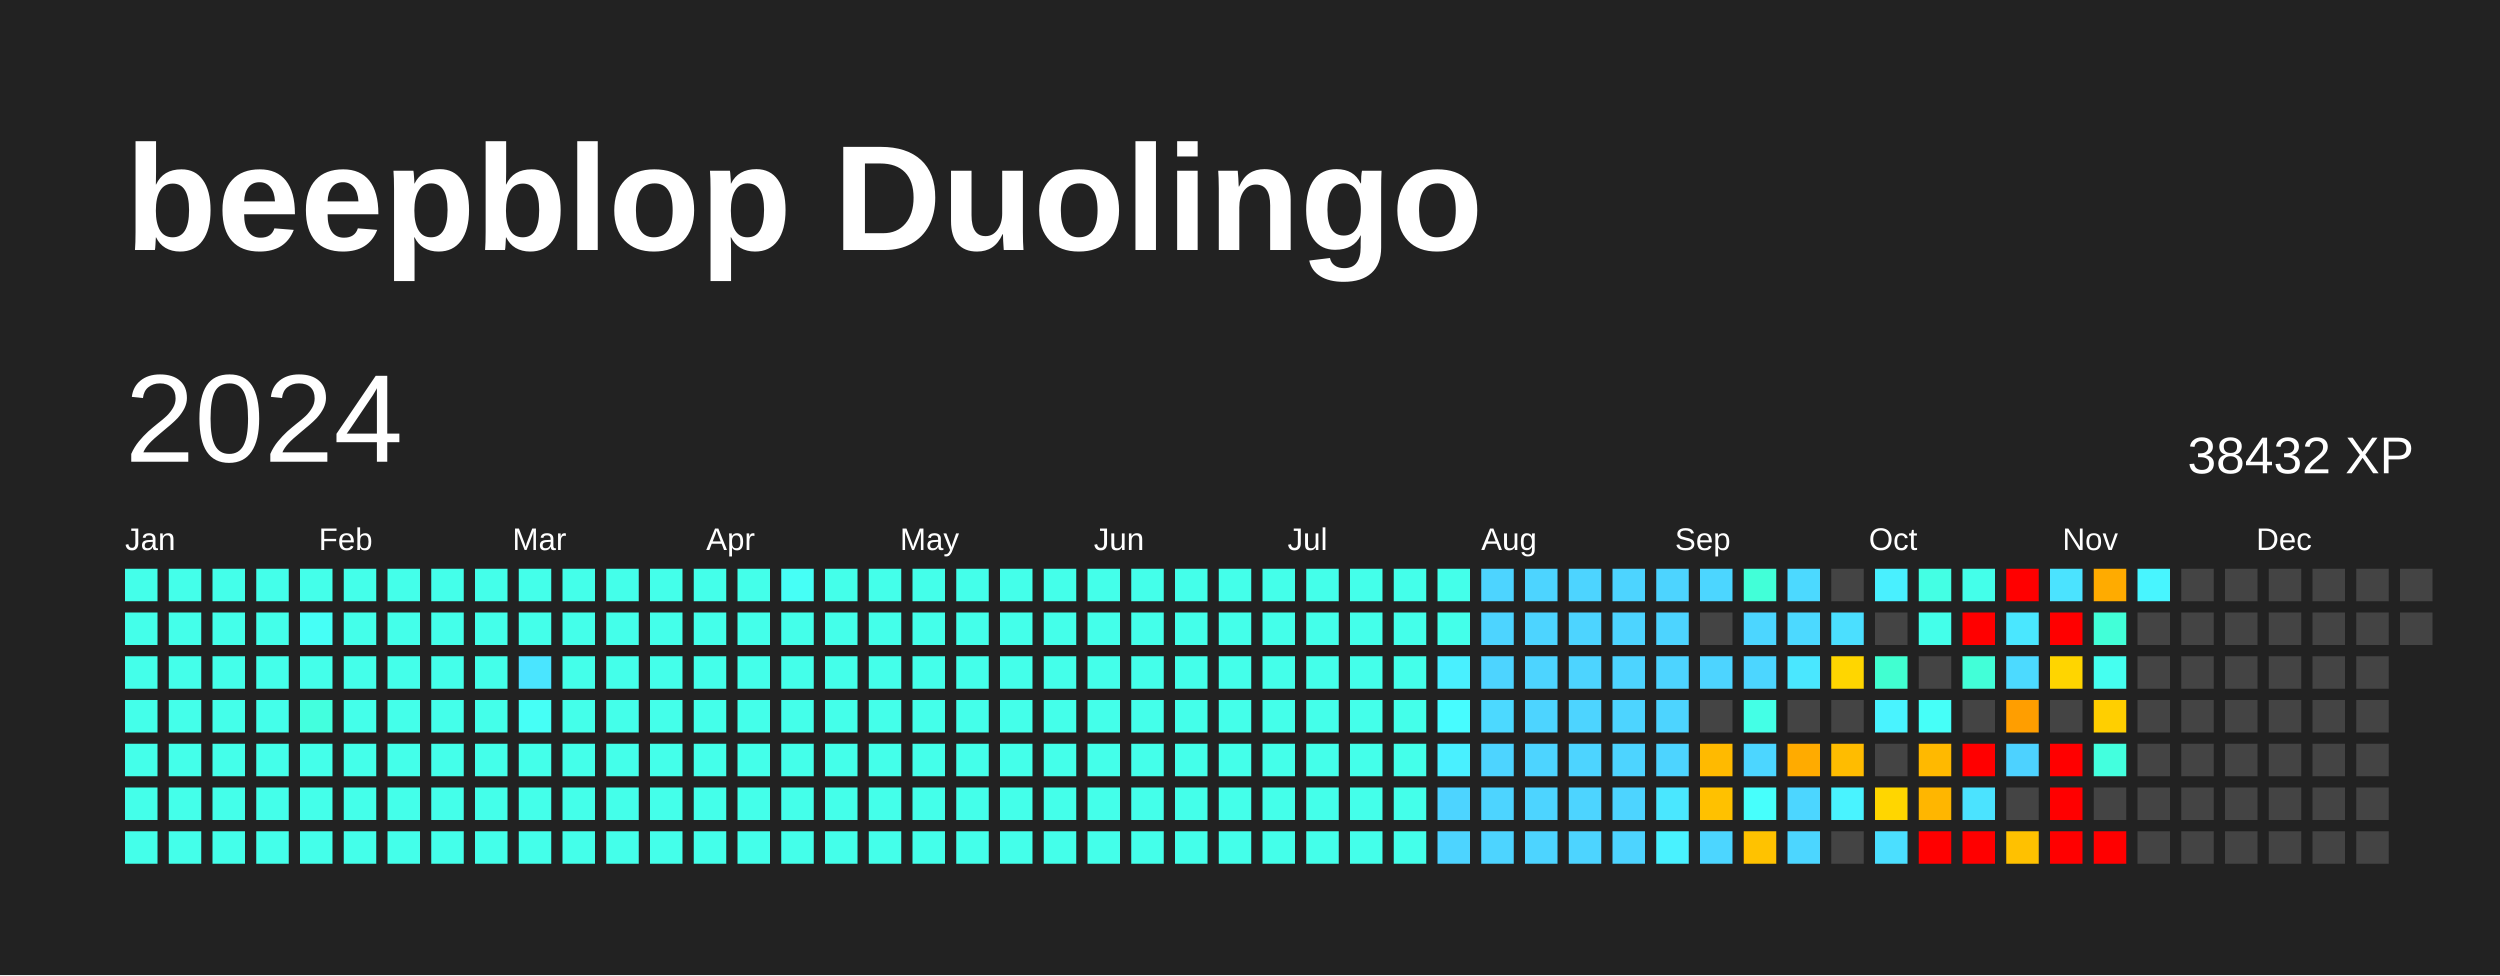
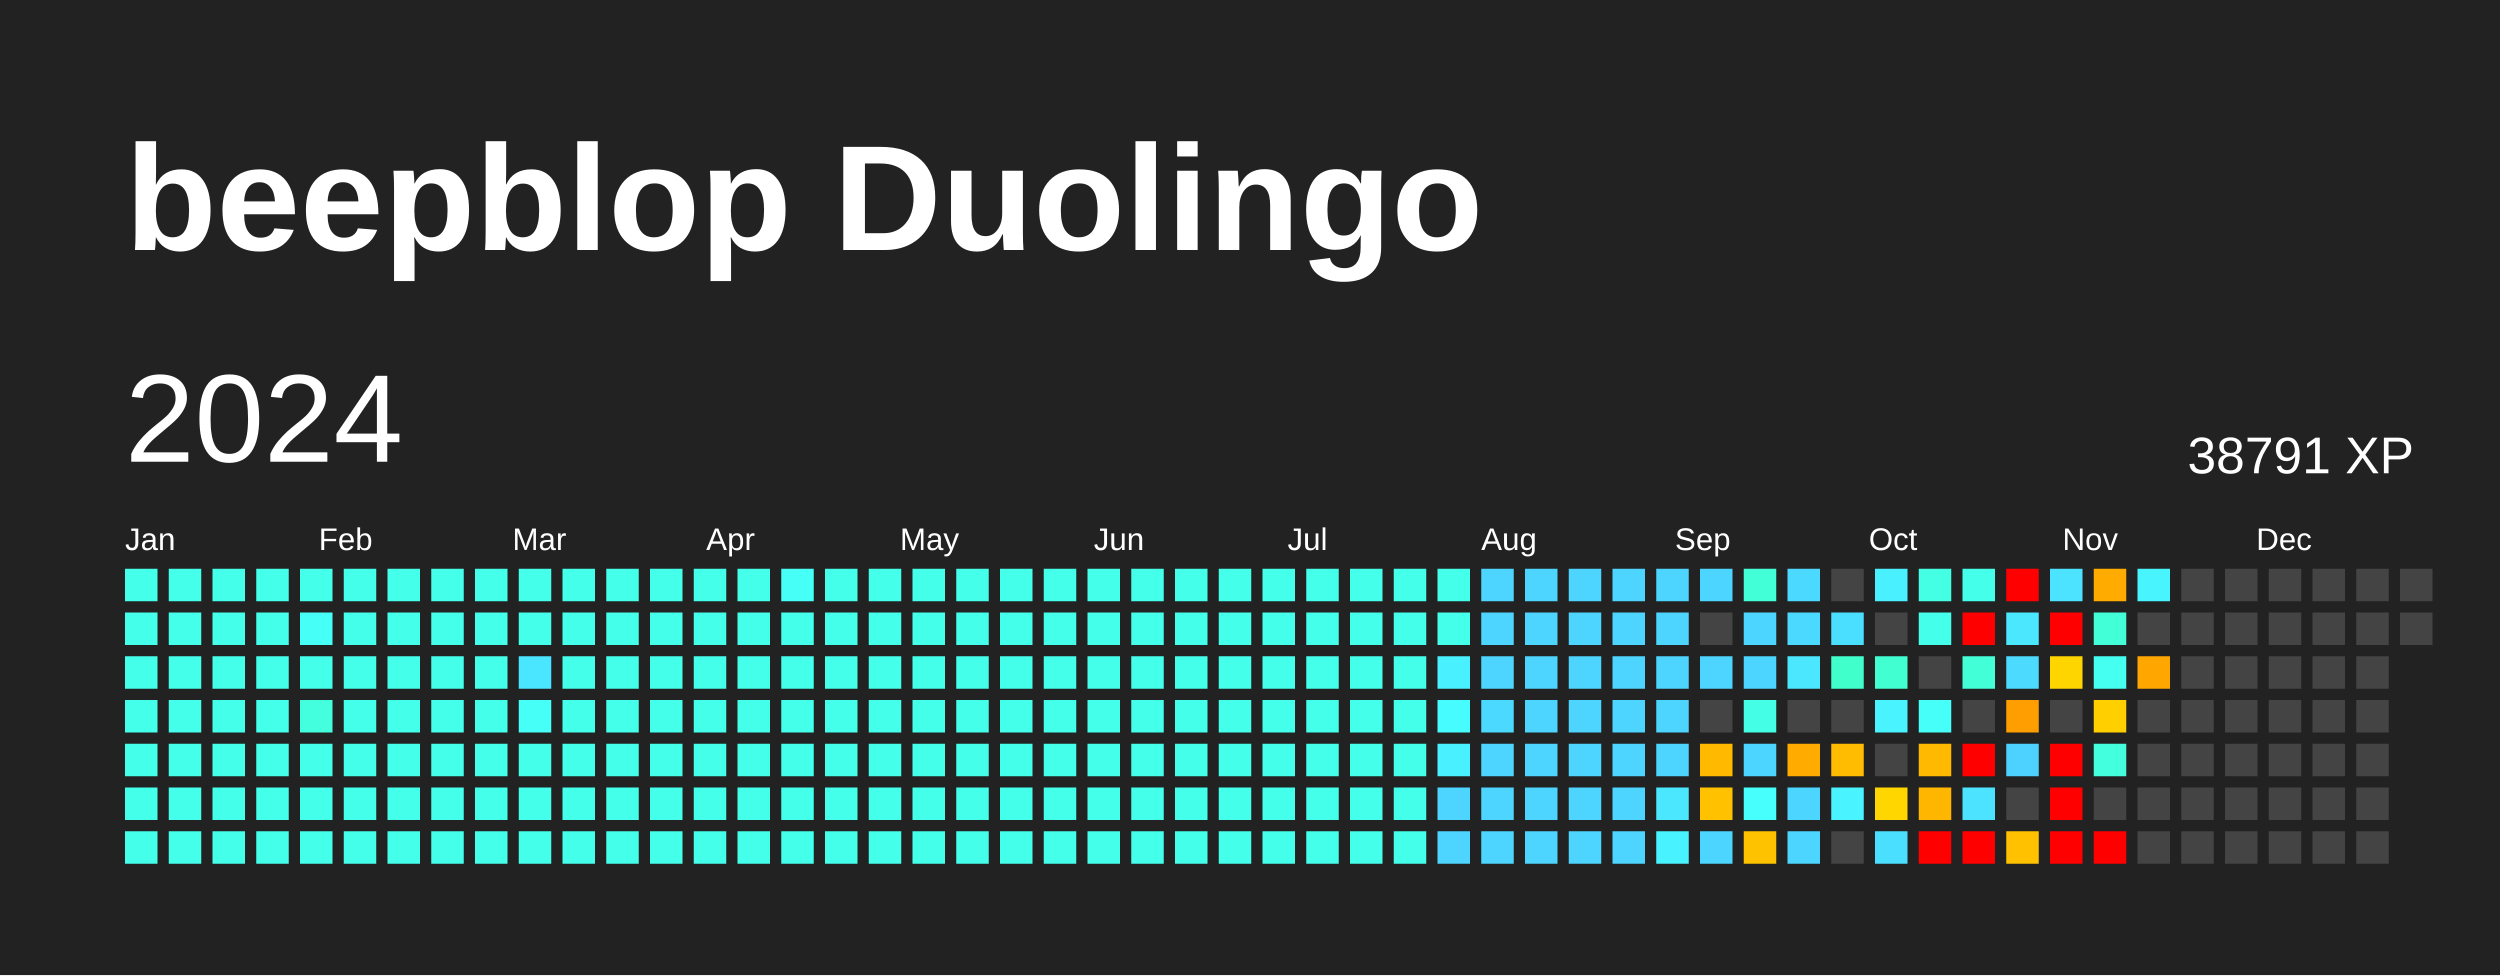
<svg xmlns="http://www.w3.org/2000/svg" baseProfile="full" height="78mm" version="1.1" viewBox="0,0,200,78" width="200mm">
  <defs />
  <rect fill="#222222" height="78" width="200" x="0" y="0" />
  <text fill="#FFFFFF" style="font-size:12px; font-family:Arial; font-weight:bold;" x="10" y="20">beepblop Duolingo</text>
  <text dominant-baseline="hanging" fill="#FFFFFF" style="font-size:10.0px; font-family:Arial;" x="10" y="30">2024</text>
-   <text dominant-baseline="hanging" fill="#FFFFFF" style="font-size:4.125px; font-family:Arial;" x="175" y="35">38432 XP</text>
+   <text dominant-baseline="hanging" fill="#FFFFFF" style="font-size:4.125px; font-family:Arial;" x="175" y="35">38791 XP</text>
  <text fill="#FFFFFF" style="font-size:2.5px; font-family:Arial" x="10.0" y="44">Jan</text>
  <text fill="#FFFFFF" style="font-size:2.5px; font-family:Arial" x="25.5" y="44">Feb</text>
  <text fill="#FFFFFF" style="font-size:2.5px; font-family:Arial" x="41.0" y="44">Mar</text>
  <text fill="#FFFFFF" style="font-size:2.5px; font-family:Arial" x="56.5" y="44">Apr</text>
  <text fill="#FFFFFF" style="font-size:2.5px; font-family:Arial" x="72.0" y="44">May</text>
  <text fill="#FFFFFF" style="font-size:2.5px; font-family:Arial" x="87.5" y="44">Jun</text>
  <text fill="#FFFFFF" style="font-size:2.5px; font-family:Arial" x="103.0" y="44">Jul</text>
  <text fill="#FFFFFF" style="font-size:2.5px; font-family:Arial" x="118.5" y="44">Aug</text>
  <text fill="#FFFFFF" style="font-size:2.5px; font-family:Arial" x="134.0" y="44">Sep</text>
  <text fill="#FFFFFF" style="font-size:2.5px; font-family:Arial" x="149.5" y="44">Oct</text>
  <text fill="#FFFFFF" style="font-size:2.5px; font-family:Arial" x="165.0" y="44">Nov</text>
  <text fill="#FFFFFF" style="font-size:2.5px; font-family:Arial" x="180.5" y="44">Dec</text>
  <rect fill="#44ffea" height="2.6" width="2.6" x="10.0" y="45.5" />
  <rect fill="#44ffea" height="2.6" width="2.6" x="10.0" y="49.0" />
  <rect fill="#44ffea" height="2.6" width="2.6" x="10.0" y="52.5" />
  <rect fill="#44ffea" height="2.6" width="2.6" x="10.0" y="56.0" />
  <rect fill="#44ffea" height="2.6" width="2.6" x="10.0" y="59.5" />
  <rect fill="#44ffea" height="2.6" width="2.6" x="10.0" y="63.0" />
  <rect fill="#44ffea" height="2.6" width="2.6" x="10.0" y="66.5" />
  <rect fill="#44ffea" height="2.6" width="2.6" x="13.5" y="45.5" />
  <rect fill="#44ffea" height="2.6" width="2.6" x="13.5" y="49.0" />
  <rect fill="#44ffea" height="2.6" width="2.6" x="13.5" y="52.5" />
  <rect fill="#44ffea" height="2.6" width="2.6" x="13.5" y="56.0" />
  <rect fill="#44ffea" height="2.6" width="2.6" x="13.5" y="59.5" />
  <rect fill="#44ffea" height="2.6" width="2.6" x="13.5" y="63.0" />
  <rect fill="#44ffea" height="2.6" width="2.6" x="13.5" y="66.5" />
  <rect fill="#44ffea" height="2.6" width="2.6" x="17.0" y="45.5" />
  <rect fill="#44ffea" height="2.6" width="2.6" x="17.0" y="49.0" />
  <rect fill="#44ffea" height="2.6" width="2.6" x="17.0" y="52.5" />
  <rect fill="#44ffea" height="2.6" width="2.6" x="17.0" y="56.0" />
  <rect fill="#44ffea" height="2.6" width="2.6" x="17.0" y="59.5" />
  <rect fill="#44ffea" height="2.6" width="2.6" x="17.0" y="63.0" />
  <rect fill="#44ffea" height="2.6" width="2.6" x="17.0" y="66.5" />
  <rect fill="#44ffea" height="2.6" width="2.6" x="20.5" y="45.5" />
  <rect fill="#44ffea" height="2.6" width="2.6" x="20.5" y="49.0" />
  <rect fill="#44ffea" height="2.6" width="2.6" x="20.5" y="52.5" />
  <rect fill="#44ffea" height="2.6" width="2.6" x="20.5" y="56.0" />
  <rect fill="#44ffea" height="2.6" width="2.6" x="20.5" y="59.5" />
  <rect fill="#44ffea" height="2.6" width="2.6" x="20.5" y="63.0" />
  <rect fill="#44ffea" height="2.6" width="2.6" x="20.5" y="66.5" />
  <rect fill="#44ffea" height="2.6" width="2.6" x="24.0" y="45.5" />
  <rect fill="#46fff6" height="2.6" width="2.6" x="24.0" y="49.0" />
  <rect fill="#44ffea" height="2.6" width="2.6" x="24.0" y="52.5" />
  <rect fill="#43ffde" height="2.6" width="2.6" x="24.0" y="56.0" />
  <rect fill="#44ffea" height="2.6" width="2.6" x="24.0" y="59.5" />
  <rect fill="#44ffea" height="2.6" width="2.6" x="24.0" y="63.0" />
  <rect fill="#44ffea" height="2.6" width="2.6" x="24.0" y="66.5" />
  <rect fill="#44ffea" height="2.6" width="2.6" x="27.5" y="45.5" />
  <rect fill="#44ffea" height="2.6" width="2.6" x="27.5" y="49.0" />
  <rect fill="#44ffea" height="2.6" width="2.6" x="27.5" y="52.5" />
  <rect fill="#44ffea" height="2.6" width="2.6" x="27.5" y="56.0" />
  <rect fill="#44ffea" height="2.6" width="2.6" x="27.5" y="59.5" />
  <rect fill="#44ffea" height="2.6" width="2.6" x="27.5" y="63.0" />
  <rect fill="#44ffea" height="2.6" width="2.6" x="27.5" y="66.5" />
  <rect fill="#44ffea" height="2.6" width="2.6" x="31.0" y="45.5" />
  <rect fill="#44ffea" height="2.6" width="2.6" x="31.0" y="49.0" />
  <rect fill="#44ffea" height="2.6" width="2.6" x="31.0" y="52.5" />
  <rect fill="#44ffea" height="2.6" width="2.6" x="31.0" y="56.0" />
  <rect fill="#44ffea" height="2.6" width="2.6" x="31.0" y="59.5" />
  <rect fill="#44ffea" height="2.6" width="2.6" x="31.0" y="63.0" />
  <rect fill="#44ffea" height="2.6" width="2.6" x="31.0" y="66.5" />
  <rect fill="#44ffea" height="2.6" width="2.6" x="34.5" y="45.5" />
  <rect fill="#44ffea" height="2.6" width="2.6" x="34.5" y="49.0" />
  <rect fill="#44ffea" height="2.6" width="2.6" x="34.5" y="52.5" />
  <rect fill="#44ffea" height="2.6" width="2.6" x="34.5" y="56.0" />
  <rect fill="#44ffea" height="2.6" width="2.6" x="34.5" y="59.5" />
  <rect fill="#44ffea" height="2.6" width="2.6" x="34.5" y="63.0" />
  <rect fill="#44ffea" height="2.6" width="2.6" x="34.5" y="66.5" />
  <rect fill="#44ffea" height="2.6" width="2.6" x="38.0" y="45.5" />
  <rect fill="#44ffea" height="2.6" width="2.6" x="38.0" y="49.0" />
  <rect fill="#44ffea" height="2.6" width="2.6" x="38.0" y="52.5" />
  <rect fill="#44ffea" height="2.6" width="2.6" x="38.0" y="56.0" />
  <rect fill="#44ffea" height="2.6" width="2.6" x="38.0" y="59.5" />
  <rect fill="#44ffea" height="2.6" width="2.6" x="38.0" y="63.0" />
  <rect fill="#44ffea" height="2.6" width="2.6" x="38.0" y="66.5" />
  <rect fill="#44ffea" height="2.6" width="2.6" x="41.5" y="45.5" />
  <rect fill="#44ffea" height="2.6" width="2.6" x="41.5" y="49.0" />
  <rect fill="#4ae5ff" height="2.6" width="2.6" x="41.5" y="52.5" />
  <rect fill="#46fff6" height="2.6" width="2.6" x="41.5" y="56.0" />
  <rect fill="#44ffea" height="2.6" width="2.6" x="41.5" y="59.5" />
  <rect fill="#44ffea" height="2.6" width="2.6" x="41.5" y="63.0" />
  <rect fill="#44ffea" height="2.6" width="2.6" x="41.5" y="66.5" />
  <rect fill="#44ffea" height="2.6" width="2.6" x="45.0" y="45.5" />
  <rect fill="#44ffea" height="2.6" width="2.6" x="45.0" y="49.0" />
  <rect fill="#44ffea" height="2.6" width="2.6" x="45.0" y="52.5" />
  <rect fill="#44ffea" height="2.6" width="2.6" x="45.0" y="56.0" />
  <rect fill="#44ffea" height="2.6" width="2.6" x="45.0" y="59.5" />
  <rect fill="#44ffea" height="2.6" width="2.6" x="45.0" y="63.0" />
  <rect fill="#44ffea" height="2.6" width="2.6" x="45.0" y="66.5" />
  <rect fill="#44ffea" height="2.6" width="2.6" x="48.5" y="45.5" />
  <rect fill="#44ffea" height="2.6" width="2.6" x="48.5" y="49.0" />
  <rect fill="#44ffea" height="2.6" width="2.6" x="48.5" y="52.5" />
  <rect fill="#44ffea" height="2.6" width="2.6" x="48.5" y="56.0" />
  <rect fill="#44ffea" height="2.6" width="2.6" x="48.5" y="59.5" />
  <rect fill="#44ffea" height="2.6" width="2.6" x="48.5" y="63.0" />
  <rect fill="#44ffea" height="2.6" width="2.6" x="48.5" y="66.5" />
  <rect fill="#44ffea" height="2.6" width="2.6" x="52.0" y="45.5" />
  <rect fill="#44ffea" height="2.6" width="2.6" x="52.0" y="49.0" />
  <rect fill="#44ffea" height="2.6" width="2.6" x="52.0" y="52.5" />
  <rect fill="#44ffea" height="2.6" width="2.6" x="52.0" y="56.0" />
  <rect fill="#44ffea" height="2.6" width="2.6" x="52.0" y="59.5" />
  <rect fill="#44ffea" height="2.6" width="2.6" x="52.0" y="63.0" />
  <rect fill="#44ffea" height="2.6" width="2.6" x="52.0" y="66.5" />
  <rect fill="#44ffea" height="2.6" width="2.6" x="55.5" y="45.5" />
  <rect fill="#44ffea" height="2.6" width="2.6" x="55.5" y="49.0" />
  <rect fill="#44ffea" height="2.6" width="2.6" x="55.5" y="52.5" />
  <rect fill="#44ffea" height="2.6" width="2.6" x="55.5" y="56.0" />
  <rect fill="#44ffea" height="2.6" width="2.6" x="55.5" y="59.5" />
  <rect fill="#44ffea" height="2.6" width="2.6" x="55.5" y="63.0" />
  <rect fill="#44ffea" height="2.6" width="2.6" x="55.5" y="66.5" />
  <rect fill="#44ffea" height="2.6" width="2.6" x="59.0" y="45.5" />
  <rect fill="#44ffea" height="2.6" width="2.6" x="59.0" y="49.0" />
  <rect fill="#44ffea" height="2.6" width="2.6" x="59.0" y="52.5" />
  <rect fill="#44ffea" height="2.6" width="2.6" x="59.0" y="56.0" />
  <rect fill="#44ffea" height="2.6" width="2.6" x="59.0" y="59.5" />
  <rect fill="#44ffea" height="2.6" width="2.6" x="59.0" y="63.0" />
  <rect fill="#44ffea" height="2.6" width="2.6" x="59.0" y="66.5" />
  <rect fill="#46fff6" height="2.6" width="2.6" x="62.5" y="45.5" />
  <rect fill="#44ffea" height="2.6" width="2.6" x="62.5" y="49.0" />
  <rect fill="#44ffea" height="2.6" width="2.6" x="62.5" y="52.5" />
  <rect fill="#44ffea" height="2.6" width="2.6" x="62.5" y="56.0" />
  <rect fill="#44ffea" height="2.6" width="2.6" x="62.5" y="59.5" />
  <rect fill="#44ffea" height="2.6" width="2.6" x="62.5" y="63.0" />
  <rect fill="#44ffea" height="2.6" width="2.6" x="62.5" y="66.5" />
  <rect fill="#44ffea" height="2.6" width="2.6" x="66.0" y="45.5" />
  <rect fill="#44ffea" height="2.6" width="2.6" x="66.0" y="49.0" />
  <rect fill="#44ffea" height="2.6" width="2.6" x="66.0" y="52.5" />
  <rect fill="#44ffea" height="2.6" width="2.6" x="66.0" y="56.0" />
  <rect fill="#44ffea" height="2.6" width="2.6" x="66.0" y="59.5" />
  <rect fill="#44ffea" height="2.6" width="2.6" x="66.0" y="63.0" />
  <rect fill="#44ffea" height="2.6" width="2.6" x="66.0" y="66.5" />
  <rect fill="#44ffea" height="2.6" width="2.6" x="69.5" y="45.5" />
  <rect fill="#44ffea" height="2.6" width="2.6" x="69.5" y="49.0" />
  <rect fill="#44ffea" height="2.6" width="2.6" x="69.5" y="52.5" />
  <rect fill="#44ffea" height="2.6" width="2.6" x="69.5" y="56.0" />
  <rect fill="#44ffea" height="2.6" width="2.6" x="69.5" y="59.5" />
  <rect fill="#44ffea" height="2.6" width="2.6" x="69.5" y="63.0" />
  <rect fill="#44ffea" height="2.6" width="2.6" x="69.5" y="66.5" />
  <rect fill="#44ffea" height="2.6" width="2.6" x="73.0" y="45.5" />
  <rect fill="#44ffea" height="2.6" width="2.6" x="73.0" y="49.0" />
  <rect fill="#44ffea" height="2.6" width="2.6" x="73.0" y="52.5" />
  <rect fill="#44ffea" height="2.6" width="2.6" x="73.0" y="56.0" />
  <rect fill="#44ffea" height="2.6" width="2.6" x="73.0" y="59.5" />
  <rect fill="#44ffea" height="2.6" width="2.6" x="73.0" y="63.0" />
  <rect fill="#44ffea" height="2.6" width="2.6" x="73.0" y="66.5" />
  <rect fill="#44ffea" height="2.6" width="2.6" x="76.5" y="45.5" />
  <rect fill="#44ffea" height="2.6" width="2.6" x="76.5" y="49.0" />
  <rect fill="#44ffea" height="2.6" width="2.6" x="76.5" y="52.5" />
  <rect fill="#44ffea" height="2.6" width="2.6" x="76.5" y="56.0" />
  <rect fill="#44ffea" height="2.6" width="2.6" x="76.5" y="59.5" />
  <rect fill="#44ffea" height="2.6" width="2.6" x="76.5" y="63.0" />
  <rect fill="#44ffea" height="2.6" width="2.6" x="76.5" y="66.5" />
  <rect fill="#44ffea" height="2.6" width="2.6" x="80.0" y="45.5" />
  <rect fill="#44ffea" height="2.6" width="2.6" x="80.0" y="49.0" />
  <rect fill="#44ffea" height="2.6" width="2.6" x="80.0" y="52.5" />
  <rect fill="#44ffea" height="2.6" width="2.6" x="80.0" y="56.0" />
  <rect fill="#44ffea" height="2.6" width="2.6" x="80.0" y="59.5" />
  <rect fill="#44ffea" height="2.6" width="2.6" x="80.0" y="63.0" />
  <rect fill="#44ffea" height="2.6" width="2.6" x="80.0" y="66.5" />
  <rect fill="#44ffea" height="2.6" width="2.6" x="83.5" y="45.5" />
  <rect fill="#44ffea" height="2.6" width="2.6" x="83.5" y="49.0" />
  <rect fill="#44ffea" height="2.6" width="2.6" x="83.5" y="52.5" />
  <rect fill="#44ffea" height="2.6" width="2.6" x="83.5" y="56.0" />
  <rect fill="#44ffea" height="2.6" width="2.6" x="83.5" y="59.5" />
  <rect fill="#44ffea" height="2.6" width="2.6" x="83.5" y="63.0" />
  <rect fill="#44ffea" height="2.6" width="2.6" x="83.5" y="66.5" />
  <rect fill="#44ffea" height="2.6" width="2.6" x="87.0" y="45.5" />
  <rect fill="#44ffea" height="2.6" width="2.6" x="87.0" y="49.0" />
  <rect fill="#44ffea" height="2.6" width="2.6" x="87.0" y="52.5" />
  <rect fill="#44ffea" height="2.6" width="2.6" x="87.0" y="56.0" />
  <rect fill="#44ffea" height="2.6" width="2.6" x="87.0" y="59.5" />
  <rect fill="#44ffea" height="2.6" width="2.6" x="87.0" y="63.0" />
  <rect fill="#44ffea" height="2.6" width="2.6" x="87.0" y="66.5" />
  <rect fill="#44ffea" height="2.6" width="2.6" x="90.5" y="45.5" />
  <rect fill="#44ffea" height="2.6" width="2.6" x="90.5" y="49.0" />
  <rect fill="#44ffea" height="2.6" width="2.6" x="90.5" y="52.5" />
  <rect fill="#44ffea" height="2.6" width="2.6" x="90.5" y="56.0" />
  <rect fill="#44ffea" height="2.6" width="2.6" x="90.5" y="59.5" />
  <rect fill="#44ffea" height="2.6" width="2.6" x="90.5" y="63.0" />
  <rect fill="#44ffea" height="2.6" width="2.6" x="90.5" y="66.5" />
  <rect fill="#44ffea" height="2.6" width="2.6" x="94.0" y="45.5" />
  <rect fill="#44ffea" height="2.6" width="2.6" x="94.0" y="49.0" />
  <rect fill="#44ffea" height="2.6" width="2.6" x="94.0" y="52.5" />
  <rect fill="#44ffea" height="2.6" width="2.6" x="94.0" y="56.0" />
  <rect fill="#44ffea" height="2.6" width="2.6" x="94.0" y="59.5" />
  <rect fill="#44ffea" height="2.6" width="2.6" x="94.0" y="63.0" />
  <rect fill="#44ffea" height="2.6" width="2.6" x="94.0" y="66.5" />
  <rect fill="#44ffea" height="2.6" width="2.6" x="97.5" y="45.5" />
  <rect fill="#44ffea" height="2.6" width="2.6" x="97.5" y="49.0" />
  <rect fill="#44ffea" height="2.6" width="2.6" x="97.5" y="52.5" />
  <rect fill="#44ffea" height="2.6" width="2.6" x="97.5" y="56.0" />
  <rect fill="#44ffea" height="2.6" width="2.6" x="97.5" y="59.5" />
  <rect fill="#44ffea" height="2.6" width="2.6" x="97.5" y="63.0" />
  <rect fill="#44ffea" height="2.6" width="2.6" x="97.5" y="66.5" />
  <rect fill="#44ffea" height="2.6" width="2.6" x="101.0" y="45.5" />
  <rect fill="#44ffea" height="2.6" width="2.6" x="101.0" y="49.0" />
  <rect fill="#44ffea" height="2.6" width="2.6" x="101.0" y="52.5" />
  <rect fill="#44ffea" height="2.6" width="2.6" x="101.0" y="56.0" />
  <rect fill="#44ffea" height="2.6" width="2.6" x="101.0" y="59.5" />
  <rect fill="#44ffea" height="2.6" width="2.6" x="101.0" y="63.0" />
  <rect fill="#44ffea" height="2.6" width="2.6" x="101.0" y="66.5" />
  <rect fill="#44ffea" height="2.6" width="2.6" x="104.5" y="45.5" />
  <rect fill="#44ffea" height="2.6" width="2.6" x="104.5" y="49.0" />
  <rect fill="#44ffea" height="2.6" width="2.6" x="104.5" y="52.5" />
  <rect fill="#44ffea" height="2.6" width="2.6" x="104.5" y="56.0" />
  <rect fill="#44ffea" height="2.6" width="2.6" x="104.5" y="59.5" />
  <rect fill="#44ffea" height="2.6" width="2.6" x="104.5" y="63.0" />
  <rect fill="#44ffea" height="2.6" width="2.6" x="104.5" y="66.5" />
  <rect fill="#44ffea" height="2.6" width="2.6" x="108.0" y="45.5" />
  <rect fill="#44ffea" height="2.6" width="2.6" x="108.0" y="49.0" />
  <rect fill="#44ffea" height="2.6" width="2.6" x="108.0" y="52.5" />
  <rect fill="#44ffea" height="2.6" width="2.6" x="108.0" y="56.0" />
  <rect fill="#44ffea" height="2.6" width="2.6" x="108.0" y="59.5" />
  <rect fill="#44ffea" height="2.6" width="2.6" x="108.0" y="63.0" />
  <rect fill="#44ffea" height="2.6" width="2.6" x="108.0" y="66.5" />
  <rect fill="#44ffea" height="2.6" width="2.6" x="111.5" y="45.5" />
  <rect fill="#44ffea" height="2.6" width="2.6" x="111.5" y="49.0" />
  <rect fill="#44ffea" height="2.6" width="2.6" x="111.5" y="52.5" />
  <rect fill="#44ffea" height="2.6" width="2.6" x="111.5" y="56.0" />
  <rect fill="#44ffea" height="2.6" width="2.6" x="111.5" y="59.5" />
  <rect fill="#44ffea" height="2.6" width="2.6" x="111.5" y="63.0" />
  <rect fill="#44ffea" height="2.6" width="2.6" x="111.5" y="66.5" />
  <rect fill="#44ffea" height="2.6" width="2.6" x="115.0" y="45.5" />
  <rect fill="#44ffea" height="2.6" width="2.6" x="115.0" y="49.0" />
  <rect fill="#49f0ff" height="2.6" width="2.6" x="115.0" y="52.5" />
  <rect fill="#47fcff" height="2.6" width="2.6" x="115.0" y="56.0" />
  <rect fill="#49f0ff" height="2.6" width="2.6" x="115.0" y="59.5" />
  <rect fill="#4dd4ff" height="2.6" width="2.6" x="115.0" y="63.0" />
  <rect fill="#4dd4ff" height="2.6" width="2.6" x="115.0" y="66.5" />
  <rect fill="#4dd4ff" height="2.6" width="2.6" x="118.5" y="45.5" />
  <rect fill="#4dd4ff" height="2.6" width="2.6" x="118.5" y="49.0" />
  <rect fill="#4dd4ff" height="2.6" width="2.6" x="118.5" y="52.5" />
  <rect fill="#4cd9ff" height="2.6" width="2.6" x="118.5" y="56.0" />
  <rect fill="#4dd4ff" height="2.6" width="2.6" x="118.5" y="59.5" />
  <rect fill="#4dd4ff" height="2.6" width="2.6" x="118.5" y="63.0" />
  <rect fill="#4dd4ff" height="2.6" width="2.6" x="118.5" y="66.5" />
  <rect fill="#4dd4ff" height="2.6" width="2.6" x="122.0" y="45.5" />
  <rect fill="#4dd4ff" height="2.6" width="2.6" x="122.0" y="49.0" />
  <rect fill="#4dd4ff" height="2.6" width="2.6" x="122.0" y="52.5" />
  <rect fill="#4dd4ff" height="2.6" width="2.6" x="122.0" y="56.0" />
  <rect fill="#4dd4ff" height="2.6" width="2.6" x="122.0" y="59.5" />
  <rect fill="#4dd4ff" height="2.6" width="2.6" x="122.0" y="63.0" />
  <rect fill="#4dd4ff" height="2.6" width="2.6" x="122.0" y="66.5" />
  <rect fill="#4dd4ff" height="2.6" width="2.6" x="125.5" y="45.5" />
  <rect fill="#4dd4ff" height="2.6" width="2.6" x="125.5" y="49.0" />
  <rect fill="#4dd4ff" height="2.6" width="2.6" x="125.5" y="52.5" />
  <rect fill="#4dd4ff" height="2.6" width="2.6" x="125.5" y="56.0" />
  <rect fill="#4dd4ff" height="2.6" width="2.6" x="125.5" y="59.5" />
  <rect fill="#4dd4ff" height="2.6" width="2.6" x="125.5" y="63.0" />
  <rect fill="#4dd4ff" height="2.6" width="2.6" x="125.5" y="66.5" />
  <rect fill="#4dd4ff" height="2.6" width="2.6" x="129.0" y="45.5" />
  <rect fill="#4dd4ff" height="2.6" width="2.6" x="129.0" y="49.0" />
  <rect fill="#4dd4ff" height="2.6" width="2.6" x="129.0" y="52.5" />
  <rect fill="#4dd4ff" height="2.6" width="2.6" x="129.0" y="56.0" />
  <rect fill="#4dd4ff" height="2.6" width="2.6" x="129.0" y="59.5" />
  <rect fill="#4dd4ff" height="2.6" width="2.6" x="129.0" y="63.0" />
  <rect fill="#4dd4ff" height="2.6" width="2.6" x="129.0" y="66.5" />
  <rect fill="#4dd4ff" height="2.6" width="2.6" x="132.5" y="45.5" />
  <rect fill="#4dd4ff" height="2.6" width="2.6" x="132.5" y="49.0" />
  <rect fill="#4dd4ff" height="2.6" width="2.6" x="132.5" y="52.5" />
  <rect fill="#4dd4ff" height="2.6" width="2.6" x="132.5" y="56.0" />
  <rect fill="#4dd4ff" height="2.6" width="2.6" x="132.5" y="59.5" />
  <rect fill="#4ae7ff" height="2.6" width="2.6" x="132.5" y="63.0" />
  <rect fill="#49f2ff" height="2.6" width="2.6" x="132.5" y="66.5" />
  <rect fill="#4cd6ff" height="2.6" width="2.6" x="136.0" y="45.5" />
  <rect fill="#444444" height="2.6" width="2.6" x="136.0" y="49.0" />
  <rect fill="#4dd4ff" height="2.6" width="2.6" x="136.0" y="52.5" />
  <rect fill="#444444" height="2.6" width="2.6" x="136.0" y="56.0" />
  <rect fill="#ffba00" height="2.6" width="2.6" x="136.0" y="59.5" />
  <rect fill="#ffc100" height="2.6" width="2.6" x="136.0" y="63.0" />
  <rect fill="#4cd6ff" height="2.6" width="2.6" x="136.0" y="66.5" />
  <rect fill="#42ffd8" height="2.6" width="2.6" x="139.5" y="45.5" />
  <rect fill="#4cd6ff" height="2.6" width="2.6" x="139.5" y="49.0" />
  <rect fill="#4cd6ff" height="2.6" width="2.6" x="139.5" y="52.5" />
  <rect fill="#44ffe6" height="2.6" width="2.6" x="139.5" y="56.0" />
  <rect fill="#4cd6ff" height="2.6" width="2.6" x="139.5" y="59.5" />
  <rect fill="#47fffc" height="2.6" width="2.6" x="139.5" y="63.0" />
  <rect fill="#ffc200" height="2.6" width="2.6" x="139.5" y="66.5" />
  <rect fill="#4cd9ff" height="2.6" width="2.6" x="143.0" y="45.5" />
  <rect fill="#4cd9ff" height="2.6" width="2.6" x="143.0" y="49.0" />
  <rect fill="#4ae7ff" height="2.6" width="2.6" x="143.0" y="52.5" />
  <rect fill="#444444" height="2.6" width="2.6" x="143.0" y="56.0" />
  <rect fill="#ffab00" height="2.6" width="2.6" x="143.0" y="59.5" />
  <rect fill="#4cd6ff" height="2.6" width="2.6" x="143.0" y="63.0" />
  <rect fill="#4cd6ff" height="2.6" width="2.6" x="143.0" y="66.5" />
  <rect fill="#444444" height="2.6" width="2.6" x="146.5" y="45.5" />
  <rect fill="#4bdfff" height="2.6" width="2.6" x="146.5" y="49.0" />
-   <rect fill="#ffd600" height="2.6" width="2.6" x="146.5" y="52.5" />
+   <rect fill="#41ffcb" height="2.6" width="2.6" x="146.5" y="52.5" />
  <rect fill="#444444" height="2.6" width="2.6" x="146.5" y="56.0" />
  <rect fill="#ffbc00" height="2.6" width="2.6" x="146.5" y="59.5" />
  <rect fill="#49f3ff" height="2.6" width="2.6" x="146.5" y="63.0" />
  <rect fill="#444444" height="2.6" width="2.6" x="146.5" y="66.5" />
  <rect fill="#49f0ff" height="2.6" width="2.6" x="150.0" y="45.5" />
  <rect fill="#444444" height="2.6" width="2.6" x="150.0" y="49.0" />
  <rect fill="#41ffd1" height="2.6" width="2.6" x="150.0" y="52.5" />
  <rect fill="#49f3ff" height="2.6" width="2.6" x="150.0" y="56.0" />
  <rect fill="#444444" height="2.6" width="2.6" x="150.0" y="59.5" />
  <rect fill="#ffd600" height="2.6" width="2.6" x="150.0" y="63.0" />
  <rect fill="#4bdfff" height="2.6" width="2.6" x="150.0" y="66.5" />
  <rect fill="#44ffe4" height="2.6" width="2.6" x="153.5" y="45.5" />
  <rect fill="#44ffea" height="2.6" width="2.6" x="153.5" y="49.0" />
  <rect fill="#444444" height="2.6" width="2.6" x="153.5" y="52.5" />
  <rect fill="#46fff8" height="2.6" width="2.6" x="153.5" y="56.0" />
  <rect fill="#ffb900" height="2.6" width="2.6" x="153.5" y="59.5" />
  <rect fill="#ffb600" height="2.6" width="2.6" x="153.5" y="63.0" />
  <rect fill="red" height="2.6" width="2.6" x="153.5" y="66.5" />
  <rect fill="#44ffea" height="2.6" width="2.6" x="157.0" y="45.5" />
  <rect fill="red" height="2.6" width="2.6" x="157.0" y="49.0" />
  <rect fill="#42ffd8" height="2.6" width="2.6" x="157.0" y="52.5" />
  <rect fill="#444444" height="2.6" width="2.6" x="157.0" y="56.0" />
  <rect fill="red" height="2.6" width="2.6" x="157.0" y="59.5" />
  <rect fill="#4be3ff" height="2.6" width="2.6" x="157.0" y="63.0" />
  <rect fill="red" height="2.6" width="2.6" x="157.0" y="66.5" />
  <rect fill="red" height="2.6" width="2.6" x="160.5" y="45.5" />
  <rect fill="#4ae7ff" height="2.6" width="2.6" x="160.5" y="49.0" />
  <rect fill="#4cdaff" height="2.6" width="2.6" x="160.5" y="52.5" />
  <rect fill="#ff9e00" height="2.6" width="2.6" x="160.5" y="56.0" />
  <rect fill="#4dd2ff" height="2.6" width="2.6" x="160.5" y="59.5" />
  <rect fill="#444444" height="2.6" width="2.6" x="160.5" y="63.0" />
  <rect fill="#ffc100" height="2.6" width="2.6" x="160.5" y="66.5" />
  <rect fill="#4be3ff" height="2.6" width="2.6" x="164.0" y="45.5" />
  <rect fill="red" height="2.6" width="2.6" x="164.0" y="49.0" />
  <rect fill="#ffd500" height="2.6" width="2.6" x="164.0" y="52.5" />
  <rect fill="#444444" height="2.6" width="2.6" x="164.0" y="56.0" />
  <rect fill="red" height="2.6" width="2.6" x="164.0" y="59.5" />
  <rect fill="red" height="2.6" width="2.6" x="164.0" y="63.0" />
  <rect fill="red" height="2.6" width="2.6" x="164.0" y="66.5" />
  <rect fill="#ffab00" height="2.6" width="2.6" x="167.5" y="45.5" />
  <rect fill="#42ffd8" height="2.6" width="2.6" x="167.5" y="49.0" />
  <rect fill="#45fff0" height="2.6" width="2.6" x="167.5" y="52.5" />
  <rect fill="#ffcf00" height="2.6" width="2.6" x="167.5" y="56.0" />
  <rect fill="#43ffde" height="2.6" width="2.6" x="167.5" y="59.5" />
  <rect fill="#444444" height="2.6" width="2.6" x="167.5" y="63.0" />
  <rect fill="red" height="2.6" width="2.6" x="167.5" y="66.5" />
  <rect fill="#48f5ff" height="2.6" width="2.6" x="171.0" y="45.5" />
  <rect fill="#444444" height="2.6" width="2.6" x="171.0" y="49.0" />
-   <rect fill="#444444" height="2.6" width="2.6" x="171.0" y="52.5" />
+   <rect fill="#ffa600" height="2.6" width="2.6" x="171.0" y="52.5" />
  <rect fill="#444444" height="2.6" width="2.6" x="171.0" y="56.0" />
  <rect fill="#444444" height="2.6" width="2.6" x="171.0" y="59.5" />
  <rect fill="#444444" height="2.6" width="2.6" x="171.0" y="63.0" />
  <rect fill="#444444" height="2.6" width="2.6" x="171.0" y="66.5" />
  <rect fill="#444444" height="2.6" width="2.6" x="174.5" y="45.5" />
  <rect fill="#444444" height="2.6" width="2.6" x="174.5" y="49.0" />
  <rect fill="#444444" height="2.6" width="2.6" x="174.5" y="52.5" />
  <rect fill="#444444" height="2.6" width="2.6" x="174.5" y="56.0" />
  <rect fill="#444444" height="2.6" width="2.6" x="174.5" y="59.5" />
  <rect fill="#444444" height="2.6" width="2.6" x="174.5" y="63.0" />
  <rect fill="#444444" height="2.6" width="2.6" x="174.5" y="66.5" />
  <rect fill="#444444" height="2.6" width="2.6" x="178.0" y="45.5" />
  <rect fill="#444444" height="2.6" width="2.6" x="178.0" y="49.0" />
  <rect fill="#444444" height="2.6" width="2.6" x="178.0" y="52.5" />
  <rect fill="#444444" height="2.6" width="2.6" x="178.0" y="56.0" />
  <rect fill="#444444" height="2.6" width="2.6" x="178.0" y="59.5" />
  <rect fill="#444444" height="2.6" width="2.6" x="178.0" y="63.0" />
  <rect fill="#444444" height="2.6" width="2.6" x="178.0" y="66.5" />
  <rect fill="#444444" height="2.6" width="2.6" x="181.5" y="45.5" />
  <rect fill="#444444" height="2.6" width="2.6" x="181.5" y="49.0" />
  <rect fill="#444444" height="2.6" width="2.6" x="181.5" y="52.5" />
  <rect fill="#444444" height="2.6" width="2.6" x="181.5" y="56.0" />
  <rect fill="#444444" height="2.6" width="2.6" x="181.5" y="59.5" />
  <rect fill="#444444" height="2.6" width="2.6" x="181.5" y="63.0" />
  <rect fill="#444444" height="2.6" width="2.6" x="181.5" y="66.5" />
  <rect fill="#444444" height="2.6" width="2.6" x="185.0" y="45.5" />
  <rect fill="#444444" height="2.6" width="2.6" x="185.0" y="49.0" />
  <rect fill="#444444" height="2.6" width="2.6" x="185.0" y="52.5" />
  <rect fill="#444444" height="2.6" width="2.6" x="185.0" y="56.0" />
  <rect fill="#444444" height="2.6" width="2.6" x="185.0" y="59.5" />
  <rect fill="#444444" height="2.6" width="2.6" x="185.0" y="63.0" />
  <rect fill="#444444" height="2.6" width="2.6" x="185.0" y="66.5" />
  <rect fill="#444444" height="2.6" width="2.6" x="188.5" y="45.5" />
  <rect fill="#444444" height="2.6" width="2.6" x="188.5" y="49.0" />
  <rect fill="#444444" height="2.6" width="2.6" x="188.5" y="52.5" />
  <rect fill="#444444" height="2.6" width="2.6" x="188.5" y="56.0" />
  <rect fill="#444444" height="2.6" width="2.6" x="188.5" y="59.5" />
  <rect fill="#444444" height="2.6" width="2.6" x="188.5" y="63.0" />
  <rect fill="#444444" height="2.6" width="2.6" x="188.5" y="66.5" />
  <rect fill="#444444" height="2.6" width="2.6" x="192.0" y="45.5" />
  <rect fill="#444444" height="2.6" width="2.6" x="192.0" y="49.0" />
</svg>
